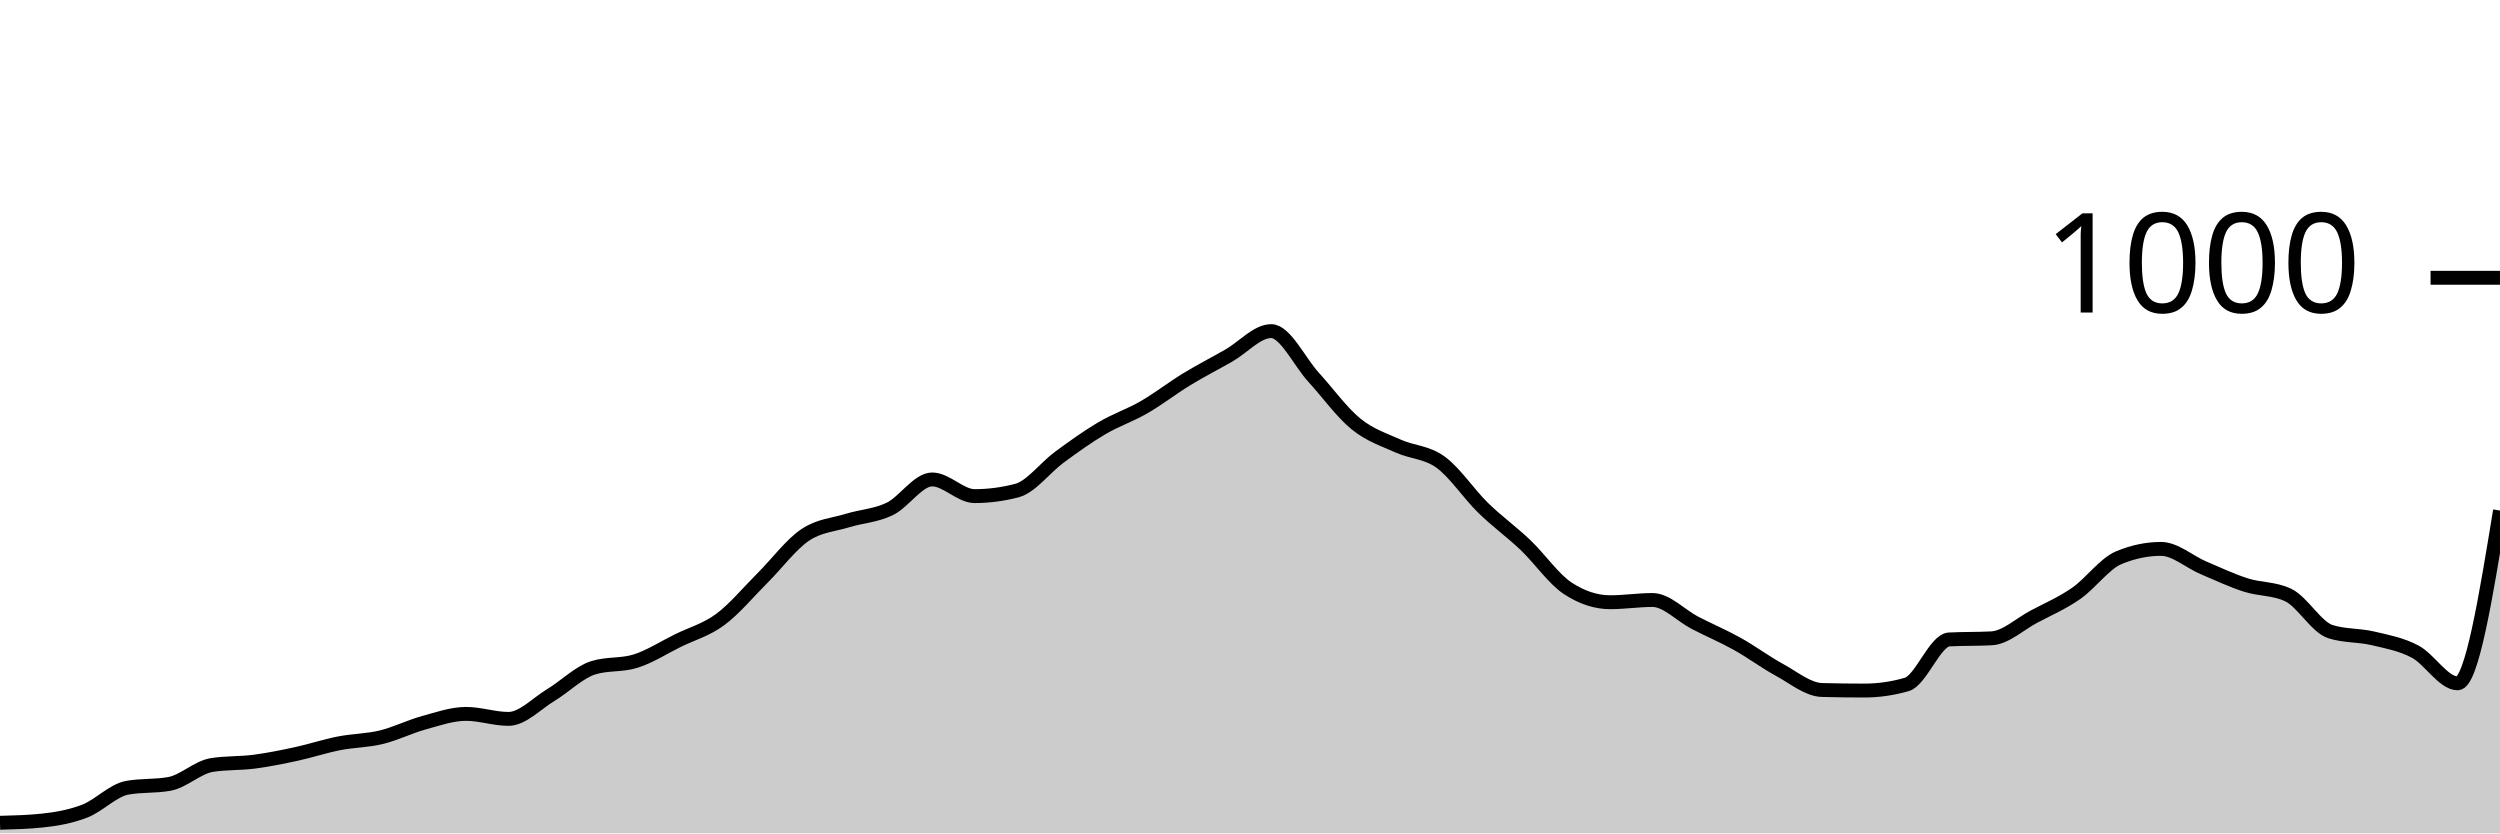
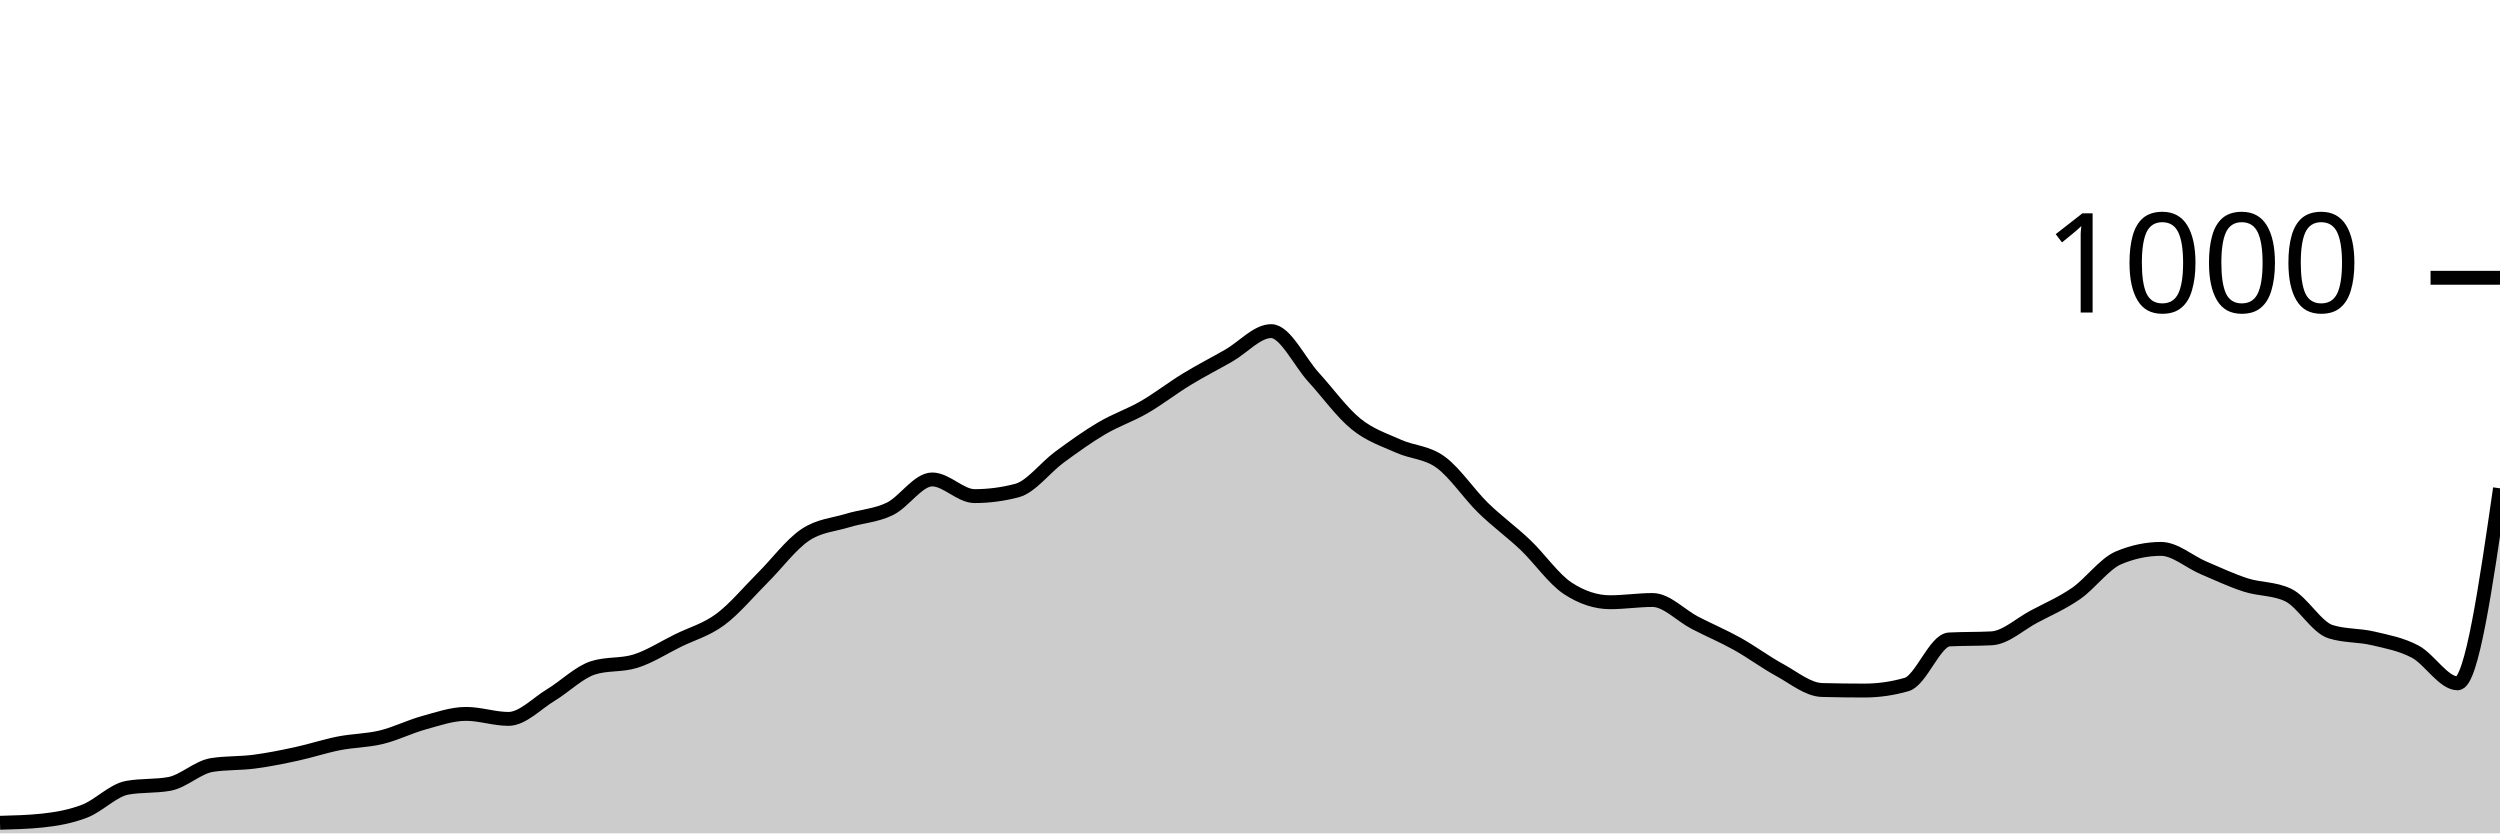
<svg xmlns="http://www.w3.org/2000/svg" viewBox="0 0 180 60">
  <g transform="translate(0,20)">
-     <path class="area" fill="rgba(0, 0, 0, 0.2)" d="M0,39.24C1.017,39.213,2.034,39.187,3.051,39.08C4.068,38.973,5.085,38.793,6.102,38.4C7.119,38.007,8.136,36.907,9.153,36.72C10.169,36.533,11.186,36.627,12.203,36.44C13.22,36.253,14.237,35.24,15.254,35.08C16.271,34.92,17.288,34.973,18.305,34.84C19.322,34.707,20.339,34.5,21.356,34.28C22.373,34.06,23.39,33.72,24.407,33.52C25.424,33.32,26.441,33.327,27.458,33.08C28.475,32.833,29.492,32.32,30.508,32.04C31.525,31.76,32.542,31.4,33.559,31.4C34.576,31.4,35.593,31.76,36.61,31.76C37.627,31.76,38.644,30.653,39.661,30.04C40.678,29.427,41.695,28.4,42.712,28.08C43.729,27.76,44.746,27.92,45.763,27.6C46.78,27.28,47.797,26.62,48.814,26.12C49.831,25.62,50.847,25.353,51.864,24.6C52.881,23.847,53.898,22.613,54.915,21.6C55.932,20.587,56.949,19.207,57.966,18.52C58.983,17.833,60,17.793,61.017,17.48C62.034,17.167,63.051,17.133,64.068,16.64C65.085,16.147,66.102,14.52,67.119,14.52C68.136,14.52,69.153,15.72,70.169,15.72C71.186,15.72,72.203,15.587,73.22,15.32C74.237,15.053,75.254,13.667,76.271,12.92C77.288,12.173,78.305,11.44,79.322,10.84C80.339,10.24,81.356,9.907,82.373,9.32C83.39,8.733,84.407,7.94,85.424,7.32C86.441,6.7,87.458,6.18,88.475,5.6C89.492,5.02,90.508,3.84,91.525,3.84C92.542,3.84,93.559,6.047,94.576,7.16C95.593,8.273,96.61,9.693,97.627,10.52C98.644,11.347,99.661,11.66,100.678,12.12C101.695,12.58,102.712,12.54,103.729,13.28C104.746,14.02,105.763,15.567,106.78,16.56C107.797,17.553,108.814,18.273,109.831,19.24C110.847,20.207,111.864,21.693,112.881,22.36C113.898,23.027,114.915,23.36,115.932,23.36C116.949,23.36,117.966,23.2,118.983,23.2C120,23.2,121.017,24.313,122.034,24.84C123.051,25.367,124.068,25.793,125.085,26.36C126.102,26.927,127.119,27.687,128.136,28.24C129.153,28.793,130.169,29.653,131.186,29.68C132.203,29.707,133.22,29.72,134.237,29.72C135.254,29.72,136.271,29.573,137.288,29.28C138.305,28.987,139.322,26.093,140.339,26.04C141.356,25.987,142.373,26.013,143.39,25.96C144.407,25.907,145.424,24.94,146.441,24.4C147.458,23.86,148.475,23.427,149.492,22.72C150.508,22.013,151.525,20.587,152.542,20.16C153.559,19.733,154.576,19.52,155.593,19.52C156.61,19.52,157.627,20.447,158.644,20.88C159.661,21.313,160.678,21.793,161.695,22.12C162.712,22.447,163.729,22.36,164.746,22.84C165.763,23.32,166.78,25.16,167.797,25.48C168.814,25.8,169.831,25.72,170.847,25.96C171.864,26.2,172.881,26.38,173.898,26.92C174.915,27.46,175.932,29.2,176.949,29.2C177.966,29.2,178.983,22.98,180,16.76L180,40C178.983,40,177.966,40,176.949,40C175.932,40,174.915,40,173.898,40C172.881,40,171.864,40,170.847,40C169.831,40,168.814,40,167.797,40C166.78,40,165.763,40,164.746,40C163.729,40,162.712,40,161.695,40C160.678,40,159.661,40,158.644,40C157.627,40,156.61,40,155.593,40C154.576,40,153.559,40,152.542,40C151.525,40,150.508,40,149.492,40C148.475,40,147.458,40,146.441,40C145.424,40,144.407,40,143.39,40C142.373,40,141.356,40,140.339,40C139.322,40,138.305,40,137.288,40C136.271,40,135.254,40,134.237,40C133.22,40,132.203,40,131.186,40C130.169,40,129.153,40,128.136,40C127.119,40,126.102,40,125.085,40C124.068,40,123.051,40,122.034,40C121.017,40,120,40,118.983,40C117.966,40,116.949,40,115.932,40C114.915,40,113.898,40,112.881,40C111.864,40,110.847,40,109.831,40C108.814,40,107.797,40,106.78,40C105.763,40,104.746,40,103.729,40C102.712,40,101.695,40,100.678,40C99.661,40,98.644,40,97.627,40C96.61,40,95.593,40,94.576,40C93.559,40,92.542,40,91.525,40C90.508,40,89.492,40,88.475,40C87.458,40,86.441,40,85.424,40C84.407,40,83.39,40,82.373,40C81.356,40,80.339,40,79.322,40C78.305,40,77.288,40,76.271,40C75.254,40,74.237,40,73.22,40C72.203,40,71.186,40,70.169,40C69.153,40,68.136,40,67.119,40C66.102,40,65.085,40,64.068,40C63.051,40,62.034,40,61.017,40C60,40,58.983,40,57.966,40C56.949,40,55.932,40,54.915,40C53.898,40,52.881,40,51.864,40C50.847,40,49.831,40,48.814,40C47.797,40,46.78,40,45.763,40C44.746,40,43.729,40,42.712,40C41.695,40,40.678,40,39.661,40C38.644,40,37.627,40,36.61,40C35.593,40,34.576,40,33.559,40C32.542,40,31.525,40,30.508,40C29.492,40,28.475,40,27.458,40C26.441,40,25.424,40,24.407,40C23.39,40,22.373,40,21.356,40C20.339,40,19.322,40,18.305,40C17.288,40,16.271,40,15.254,40C14.237,40,13.22,40,12.203,40C11.186,40,10.169,40,9.153,40C8.136,40,7.119,40,6.102,40C5.085,40,4.068,40,3.051,40C2.034,40,1.017,40,0,40Z" />
-     <path class="line" stroke="black" fill="none" d="M0,39.24C1.017,39.213,2.034,39.187,3.051,39.08C4.068,38.973,5.085,38.793,6.102,38.4C7.119,38.007,8.136,36.907,9.153,36.72C10.169,36.533,11.186,36.627,12.203,36.44C13.22,36.253,14.237,35.24,15.254,35.08C16.271,34.92,17.288,34.973,18.305,34.84C19.322,34.707,20.339,34.5,21.356,34.28C22.373,34.06,23.39,33.72,24.407,33.52C25.424,33.32,26.441,33.327,27.458,33.08C28.475,32.833,29.492,32.32,30.508,32.04C31.525,31.76,32.542,31.4,33.559,31.4C34.576,31.4,35.593,31.76,36.61,31.76C37.627,31.76,38.644,30.653,39.661,30.04C40.678,29.427,41.695,28.4,42.712,28.08C43.729,27.76,44.746,27.92,45.763,27.6C46.78,27.28,47.797,26.62,48.814,26.12C49.831,25.62,50.847,25.353,51.864,24.6C52.881,23.847,53.898,22.613,54.915,21.6C55.932,20.587,56.949,19.207,57.966,18.52C58.983,17.833,60,17.793,61.017,17.48C62.034,17.167,63.051,17.133,64.068,16.64C65.085,16.147,66.102,14.52,67.119,14.52C68.136,14.52,69.153,15.72,70.169,15.72C71.186,15.72,72.203,15.587,73.22,15.32C74.237,15.053,75.254,13.667,76.271,12.92C77.288,12.173,78.305,11.44,79.322,10.84C80.339,10.24,81.356,9.907,82.373,9.32C83.39,8.733,84.407,7.94,85.424,7.32C86.441,6.7,87.458,6.18,88.475,5.6C89.492,5.02,90.508,3.84,91.525,3.84C92.542,3.84,93.559,6.047,94.576,7.16C95.593,8.273,96.61,9.693,97.627,10.52C98.644,11.347,99.661,11.66,100.678,12.12C101.695,12.58,102.712,12.54,103.729,13.28C104.746,14.02,105.763,15.567,106.78,16.56C107.797,17.553,108.814,18.273,109.831,19.24C110.847,20.207,111.864,21.693,112.881,22.36C113.898,23.027,114.915,23.36,115.932,23.36C116.949,23.36,117.966,23.2,118.983,23.2C120,23.2,121.017,24.313,122.034,24.84C123.051,25.367,124.068,25.793,125.085,26.36C126.102,26.927,127.119,27.687,128.136,28.24C129.153,28.793,130.169,29.653,131.186,29.68C132.203,29.707,133.22,29.72,134.237,29.72C135.254,29.72,136.271,29.573,137.288,29.28C138.305,28.987,139.322,26.093,140.339,26.04C141.356,25.987,142.373,26.013,143.39,25.96C144.407,25.907,145.424,24.94,146.441,24.4C147.458,23.86,148.475,23.427,149.492,22.72C150.508,22.013,151.525,20.587,152.542,20.16C153.559,19.733,154.576,19.52,155.593,19.52C156.61,19.52,157.627,20.447,158.644,20.88C159.661,21.313,160.678,21.793,161.695,22.12C162.712,22.447,163.729,22.36,164.746,22.84C165.763,23.32,166.78,25.16,167.797,25.48C168.814,25.8,169.831,25.72,170.847,25.96C171.864,26.2,172.881,26.38,173.898,26.92C174.915,27.46,175.932,29.2,176.949,29.2C177.966,29.2,178.983,22.98,180,16.76" />
+     <path class="area" fill="rgba(0, 0, 0, 0.2)" d="M0,39.24C1.017,39.213,2.034,39.187,3.051,39.08C4.068,38.973,5.085,38.793,6.102,38.4C7.119,38.007,8.136,36.907,9.153,36.72C10.169,36.533,11.186,36.627,12.203,36.44C13.22,36.253,14.237,35.24,15.254,35.08C16.271,34.92,17.288,34.973,18.305,34.84C19.322,34.707,20.339,34.5,21.356,34.28C22.373,34.06,23.39,33.72,24.407,33.52C25.424,33.32,26.441,33.327,27.458,33.08C28.475,32.833,29.492,32.32,30.508,32.04C31.525,31.76,32.542,31.4,33.559,31.4C34.576,31.4,35.593,31.76,36.61,31.76C37.627,31.76,38.644,30.653,39.661,30.04C40.678,29.427,41.695,28.4,42.712,28.08C43.729,27.76,44.746,27.92,45.763,27.6C46.78,27.28,47.797,26.62,48.814,26.12C49.831,25.62,50.847,25.353,51.864,24.6C52.881,23.847,53.898,22.613,54.915,21.6C55.932,20.587,56.949,19.207,57.966,18.52C58.983,17.833,60,17.793,61.017,17.48C62.034,17.167,63.051,17.133,64.068,16.64C65.085,16.147,66.102,14.52,67.119,14.52C68.136,14.52,69.153,15.72,70.169,15.72C71.186,15.72,72.203,15.587,73.22,15.32C74.237,15.053,75.254,13.667,76.271,12.92C77.288,12.173,78.305,11.44,79.322,10.84C80.339,10.24,81.356,9.907,82.373,9.32C83.39,8.733,84.407,7.94,85.424,7.32C86.441,6.7,87.458,6.18,88.475,5.6C89.492,5.02,90.508,3.84,91.525,3.84C92.542,3.84,93.559,6.047,94.576,7.16C95.593,8.273,96.61,9.693,97.627,10.52C98.644,11.347,99.661,11.66,100.678,12.12C101.695,12.58,102.712,12.54,103.729,13.28C104.746,14.02,105.763,15.567,106.78,16.56C107.797,17.553,108.814,18.273,109.831,19.24C110.847,20.207,111.864,21.693,112.881,22.36C113.898,23.027,114.915,23.36,115.932,23.36C116.949,23.36,117.966,23.2,118.983,23.2C120,23.2,121.017,24.313,122.034,24.84C123.051,25.367,124.068,25.793,125.085,26.36C126.102,26.927,127.119,27.687,128.136,28.24C129.153,28.793,130.169,29.653,131.186,29.68C132.203,29.707,133.22,29.72,134.237,29.72C135.254,29.72,136.271,29.573,137.288,29.28C138.305,28.987,139.322,26.093,140.339,26.04C141.356,25.987,142.373,26.013,143.39,25.96C144.407,25.907,145.424,24.94,146.441,24.4C147.458,23.86,148.475,23.427,149.492,22.72C150.508,22.013,151.525,20.587,152.542,20.16C153.559,19.733,154.576,19.52,155.593,19.52C156.61,19.52,157.627,20.447,158.644,20.88C159.661,21.313,160.678,21.793,161.695,22.12C162.712,22.447,163.729,22.36,164.746,22.84C165.763,23.32,166.78,25.16,167.797,25.48C168.814,25.8,169.831,25.72,170.847,25.96C171.864,26.2,172.881,26.38,173.898,26.92C174.915,27.46,175.932,29.2,176.949,29.2C177.966,29.2,178.983,22.18,180,15.16L180,40C178.983,40,177.966,40,176.949,40C175.932,40,174.915,40,173.898,40C172.881,40,171.864,40,170.847,40C169.831,40,168.814,40,167.797,40C166.78,40,165.763,40,164.746,40C163.729,40,162.712,40,161.695,40C160.678,40,159.661,40,158.644,40C157.627,40,156.61,40,155.593,40C154.576,40,153.559,40,152.542,40C151.525,40,150.508,40,149.492,40C148.475,40,147.458,40,146.441,40C145.424,40,144.407,40,143.39,40C142.373,40,141.356,40,140.339,40C139.322,40,138.305,40,137.288,40C136.271,40,135.254,40,134.237,40C133.22,40,132.203,40,131.186,40C130.169,40,129.153,40,128.136,40C127.119,40,126.102,40,125.085,40C124.068,40,123.051,40,122.034,40C121.017,40,120,40,118.983,40C117.966,40,116.949,40,115.932,40C114.915,40,113.898,40,112.881,40C111.864,40,110.847,40,109.831,40C108.814,40,107.797,40,106.78,40C105.763,40,104.746,40,103.729,40C102.712,40,101.695,40,100.678,40C99.661,40,98.644,40,97.627,40C96.61,40,95.593,40,94.576,40C93.559,40,92.542,40,91.525,40C90.508,40,89.492,40,88.475,40C87.458,40,86.441,40,85.424,40C84.407,40,83.39,40,82.373,40C81.356,40,80.339,40,79.322,40C78.305,40,77.288,40,76.271,40C75.254,40,74.237,40,73.22,40C72.203,40,71.186,40,70.169,40C69.153,40,68.136,40,67.119,40C66.102,40,65.085,40,64.068,40C63.051,40,62.034,40,61.017,40C60,40,58.983,40,57.966,40C56.949,40,55.932,40,54.915,40C53.898,40,52.881,40,51.864,40C50.847,40,49.831,40,48.814,40C47.797,40,46.78,40,45.763,40C44.746,40,43.729,40,42.712,40C41.695,40,40.678,40,39.661,40C38.644,40,37.627,40,36.61,40C35.593,40,34.576,40,33.559,40C32.542,40,31.525,40,30.508,40C29.492,40,28.475,40,27.458,40C26.441,40,25.424,40,24.407,40C23.39,40,22.373,40,21.356,40C20.339,40,19.322,40,18.305,40C17.288,40,16.271,40,15.254,40C14.237,40,13.22,40,12.203,40C11.186,40,10.169,40,9.153,40C8.136,40,7.119,40,6.102,40C5.085,40,4.068,40,3.051,40C2.034,40,1.017,40,0,40Z" />
+     <path class="line" stroke="black" fill="none" d="M0,39.24C1.017,39.213,2.034,39.187,3.051,39.08C4.068,38.973,5.085,38.793,6.102,38.4C7.119,38.007,8.136,36.907,9.153,36.72C10.169,36.533,11.186,36.627,12.203,36.44C13.22,36.253,14.237,35.24,15.254,35.08C16.271,34.92,17.288,34.973,18.305,34.84C19.322,34.707,20.339,34.5,21.356,34.28C22.373,34.06,23.39,33.72,24.407,33.52C25.424,33.32,26.441,33.327,27.458,33.08C28.475,32.833,29.492,32.32,30.508,32.04C31.525,31.76,32.542,31.4,33.559,31.4C34.576,31.4,35.593,31.76,36.61,31.76C37.627,31.76,38.644,30.653,39.661,30.04C40.678,29.427,41.695,28.4,42.712,28.08C43.729,27.76,44.746,27.92,45.763,27.6C46.78,27.28,47.797,26.62,48.814,26.12C49.831,25.62,50.847,25.353,51.864,24.6C52.881,23.847,53.898,22.613,54.915,21.6C55.932,20.587,56.949,19.207,57.966,18.52C58.983,17.833,60,17.793,61.017,17.48C62.034,17.167,63.051,17.133,64.068,16.64C65.085,16.147,66.102,14.52,67.119,14.52C68.136,14.52,69.153,15.72,70.169,15.72C71.186,15.72,72.203,15.587,73.22,15.32C74.237,15.053,75.254,13.667,76.271,12.92C77.288,12.173,78.305,11.44,79.322,10.84C80.339,10.24,81.356,9.907,82.373,9.32C83.39,8.733,84.407,7.94,85.424,7.32C86.441,6.7,87.458,6.18,88.475,5.6C89.492,5.02,90.508,3.84,91.525,3.84C92.542,3.84,93.559,6.047,94.576,7.16C95.593,8.273,96.61,9.693,97.627,10.52C98.644,11.347,99.661,11.66,100.678,12.12C101.695,12.58,102.712,12.54,103.729,13.28C104.746,14.02,105.763,15.567,106.78,16.56C107.797,17.553,108.814,18.273,109.831,19.24C110.847,20.207,111.864,21.693,112.881,22.36C113.898,23.027,114.915,23.36,115.932,23.36C116.949,23.36,117.966,23.2,118.983,23.2C120,23.2,121.017,24.313,122.034,24.84C123.051,25.367,124.068,25.793,125.085,26.36C126.102,26.927,127.119,27.687,128.136,28.24C129.153,28.793,130.169,29.653,131.186,29.68C132.203,29.707,133.22,29.72,134.237,29.72C135.254,29.72,136.271,29.573,137.288,29.28C138.305,28.987,139.322,26.093,140.339,26.04C141.356,25.987,142.373,26.013,143.39,25.96C144.407,25.907,145.424,24.94,146.441,24.4C147.458,23.86,148.475,23.427,149.492,22.72C150.508,22.013,151.525,20.587,152.542,20.16C153.559,19.733,154.576,19.52,155.593,19.52C156.61,19.52,157.627,20.447,158.644,20.88C159.661,21.313,160.678,21.793,161.695,22.12C162.712,22.447,163.729,22.36,164.746,22.84C165.763,23.32,166.78,25.16,167.797,25.48C168.814,25.8,169.831,25.72,170.847,25.96C171.864,26.2,172.881,26.38,173.898,26.92C174.915,27.46,175.932,29.2,176.949,29.2C177.966,29.2,178.983,22.18,180,15.16" />
    <path class="axis-ceiling" stroke-width="1" stroke="black" fill="none" d="M175,0L180,0" />
    <text class="axis-ceiling-label" font-family="sans-serif" text-anchor="end" font-size="10px" x="170" y="2.5">1000</text>
  </g>
</svg>
